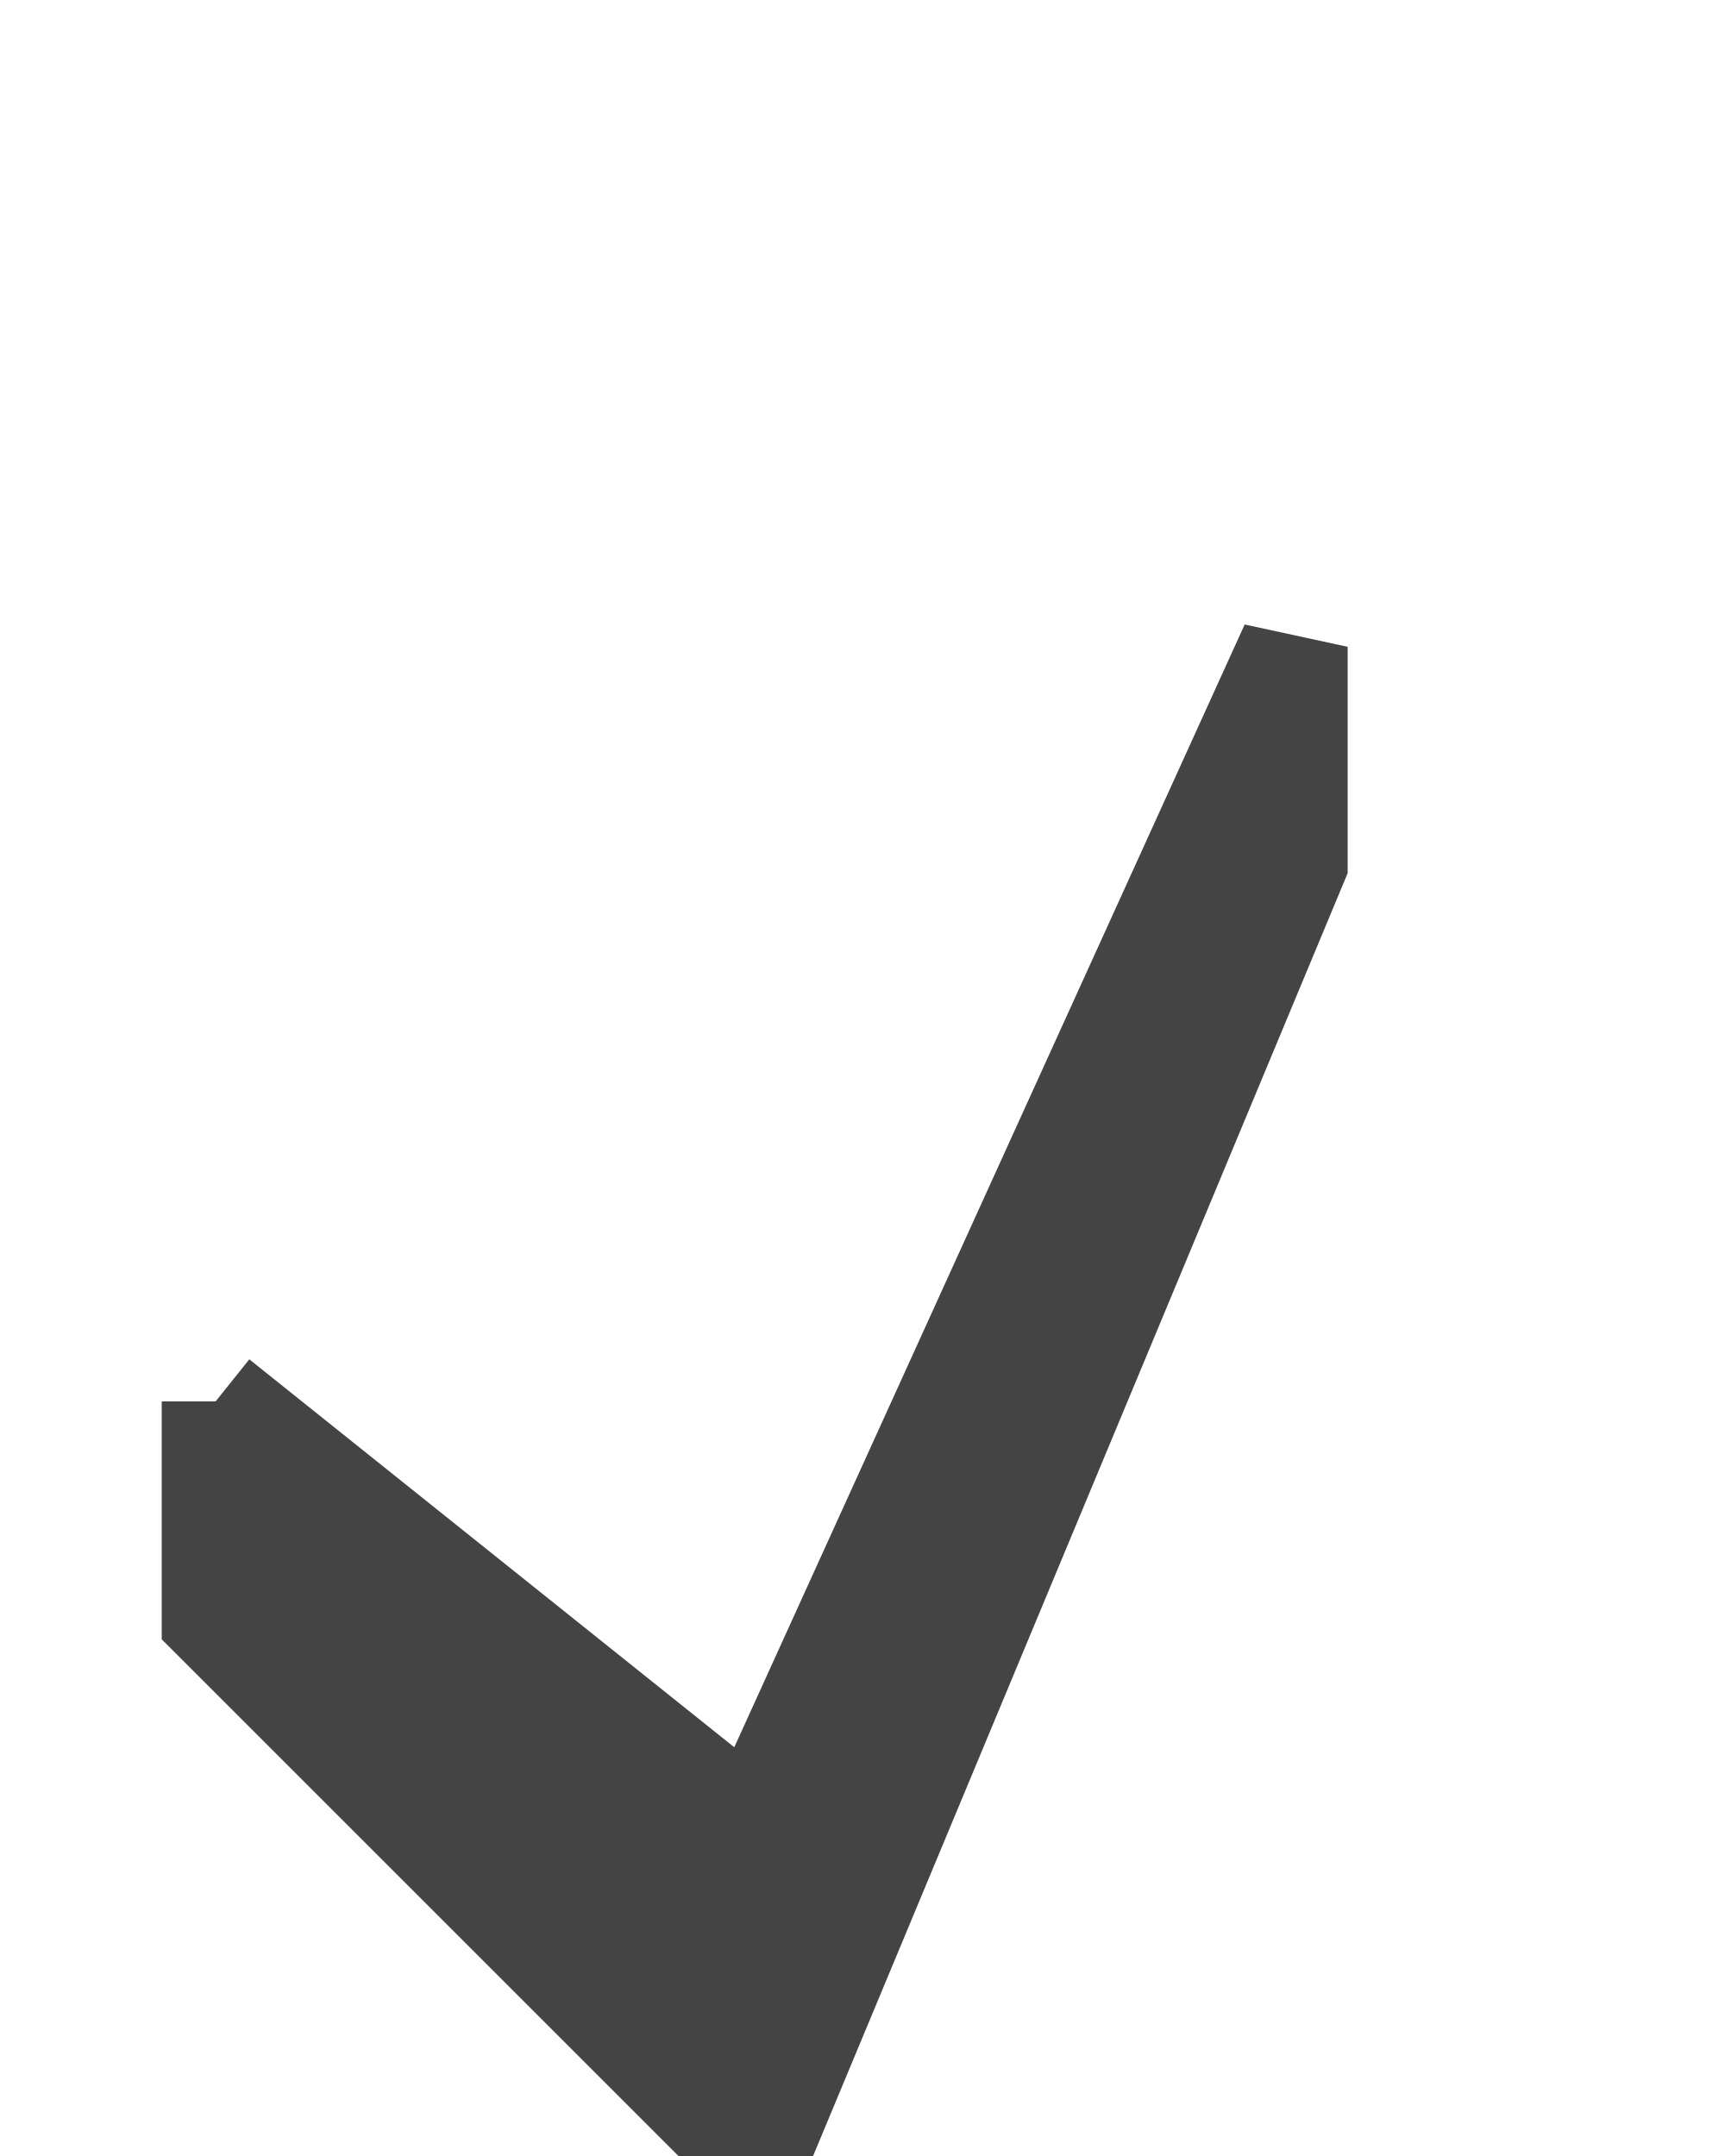
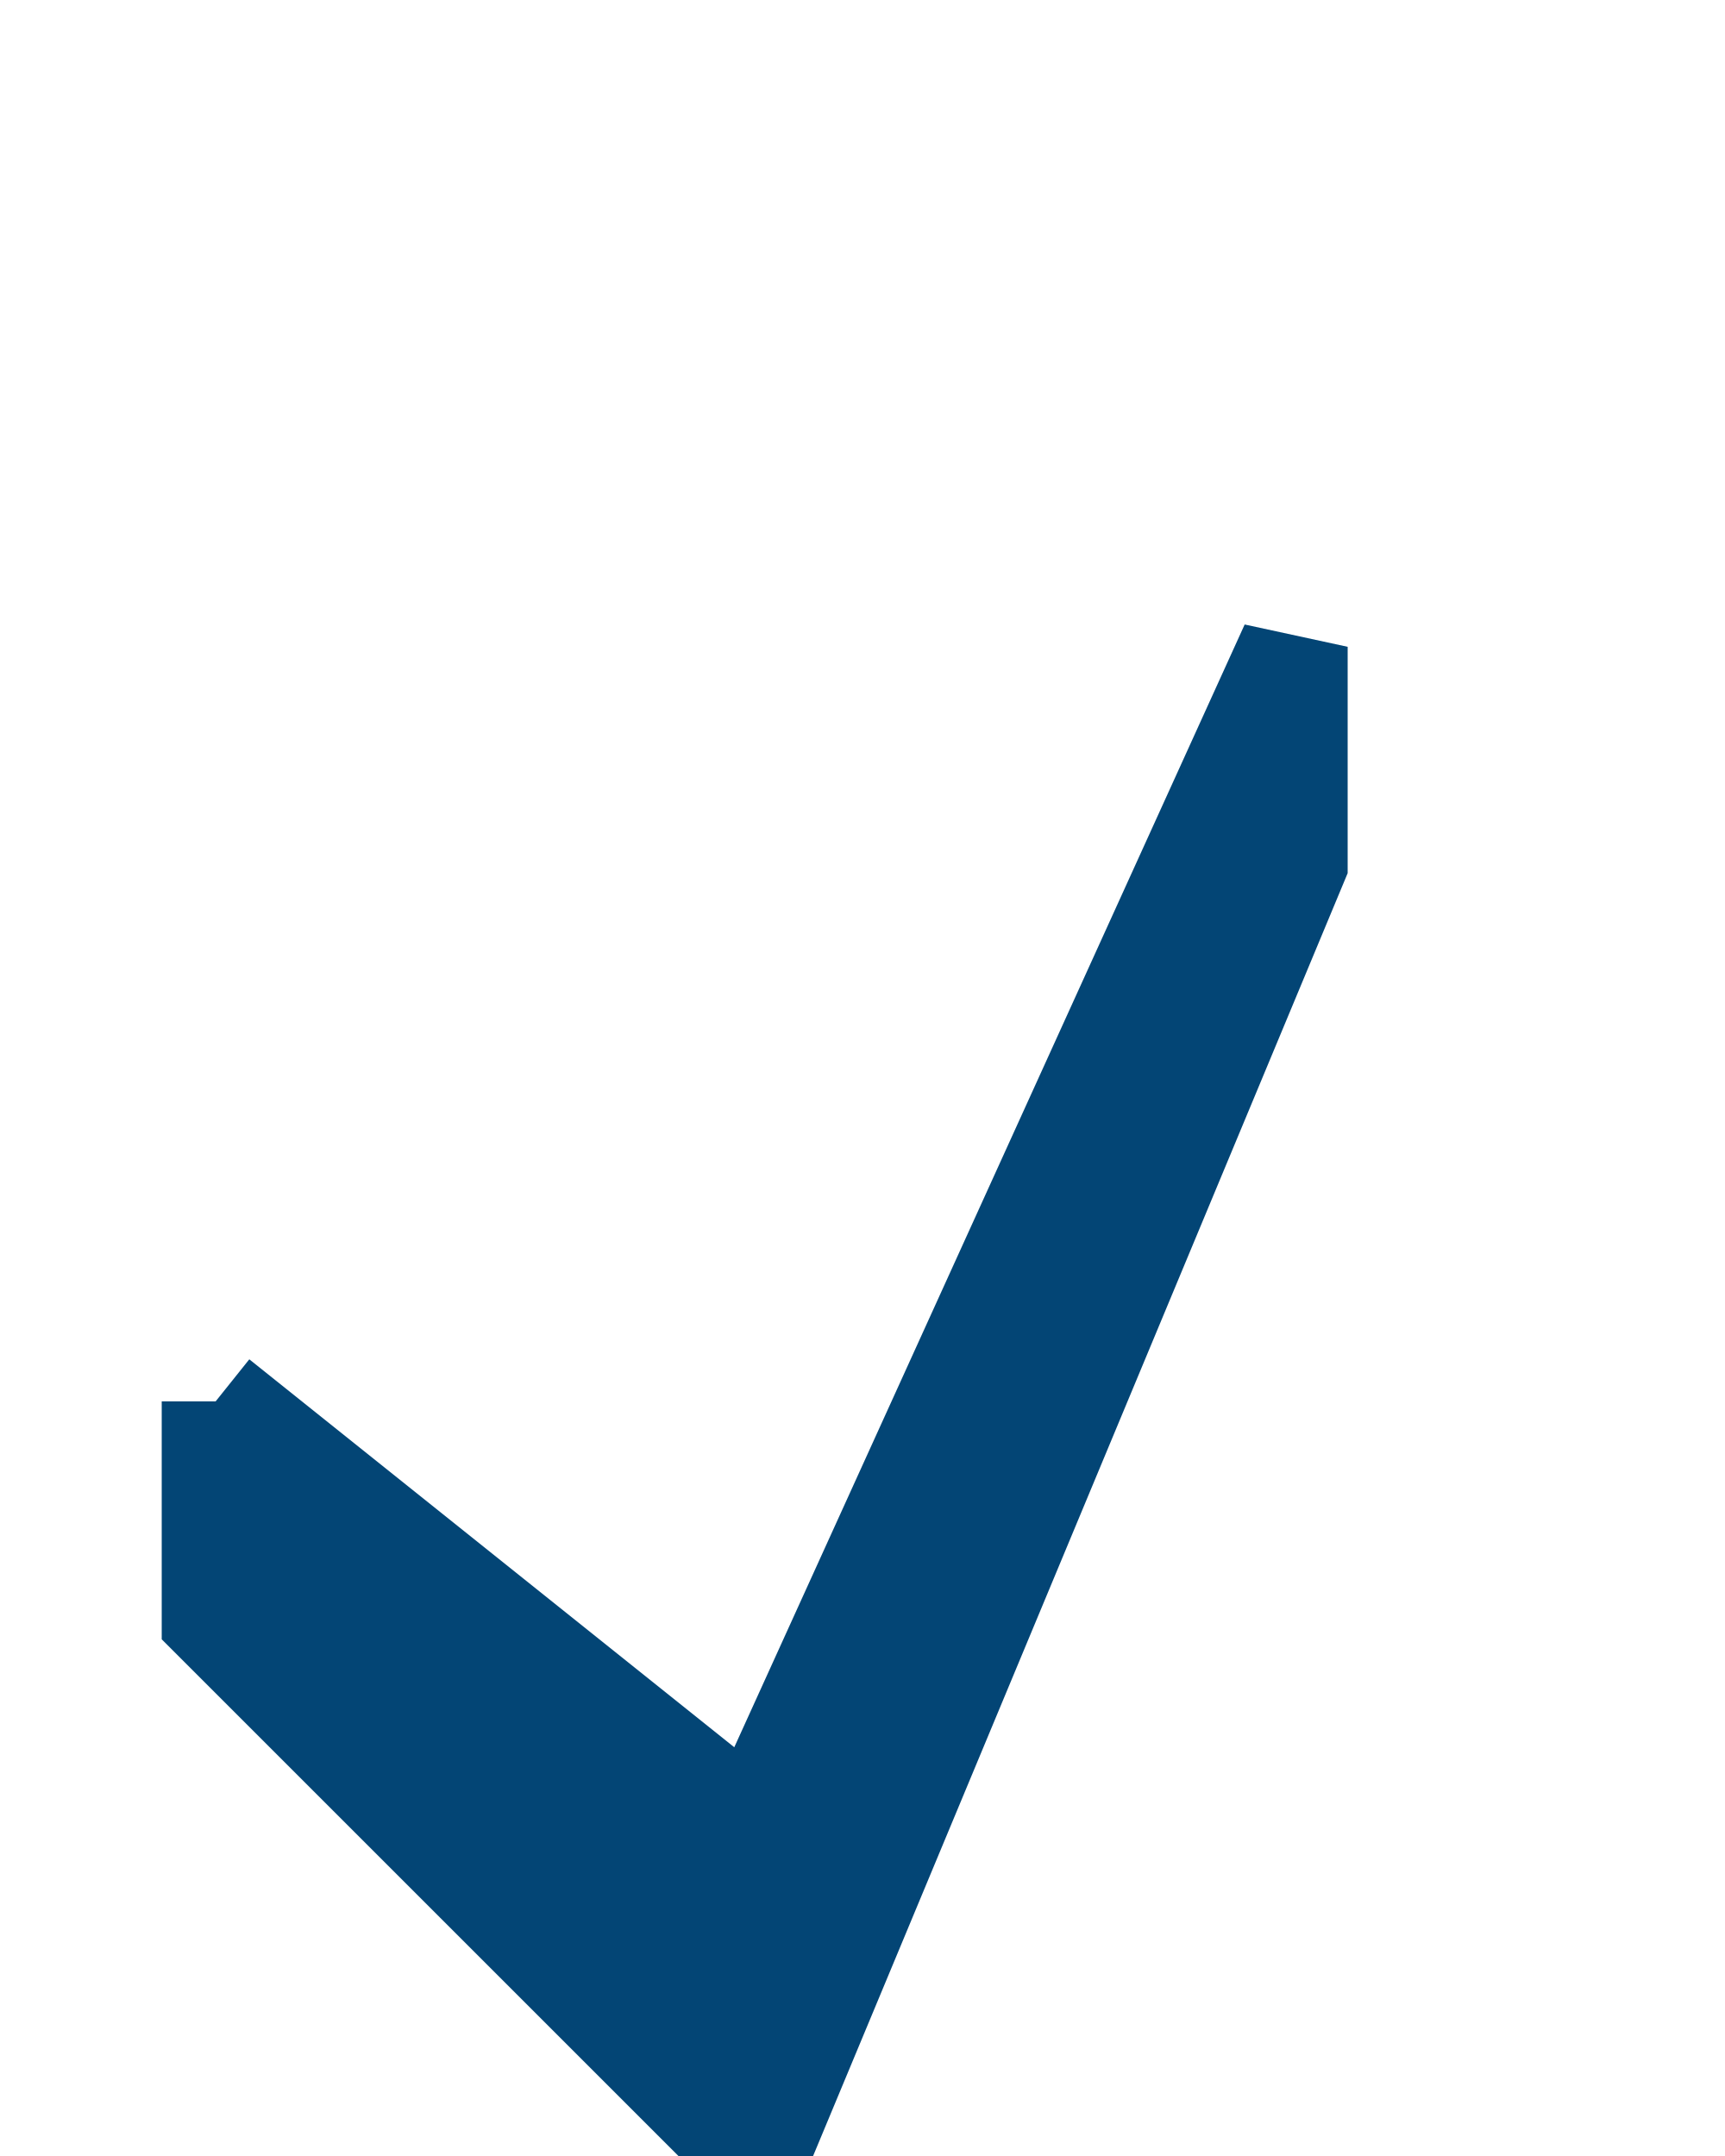
<svg xmlns="http://www.w3.org/2000/svg" width="16" height="20" viewBox="0 0 16 20">
-   <polyline points="2,13  2,15 7,20 12,8 12,6 7,17 2,13" fill="#444" stroke-width="1" stroke="#444" />
+   <polyline points="2,13  2,15 7,20 12,8 12,6 7,17 2,13" fill="#034575" stroke-width="1" stroke="#034575" />
</svg>
